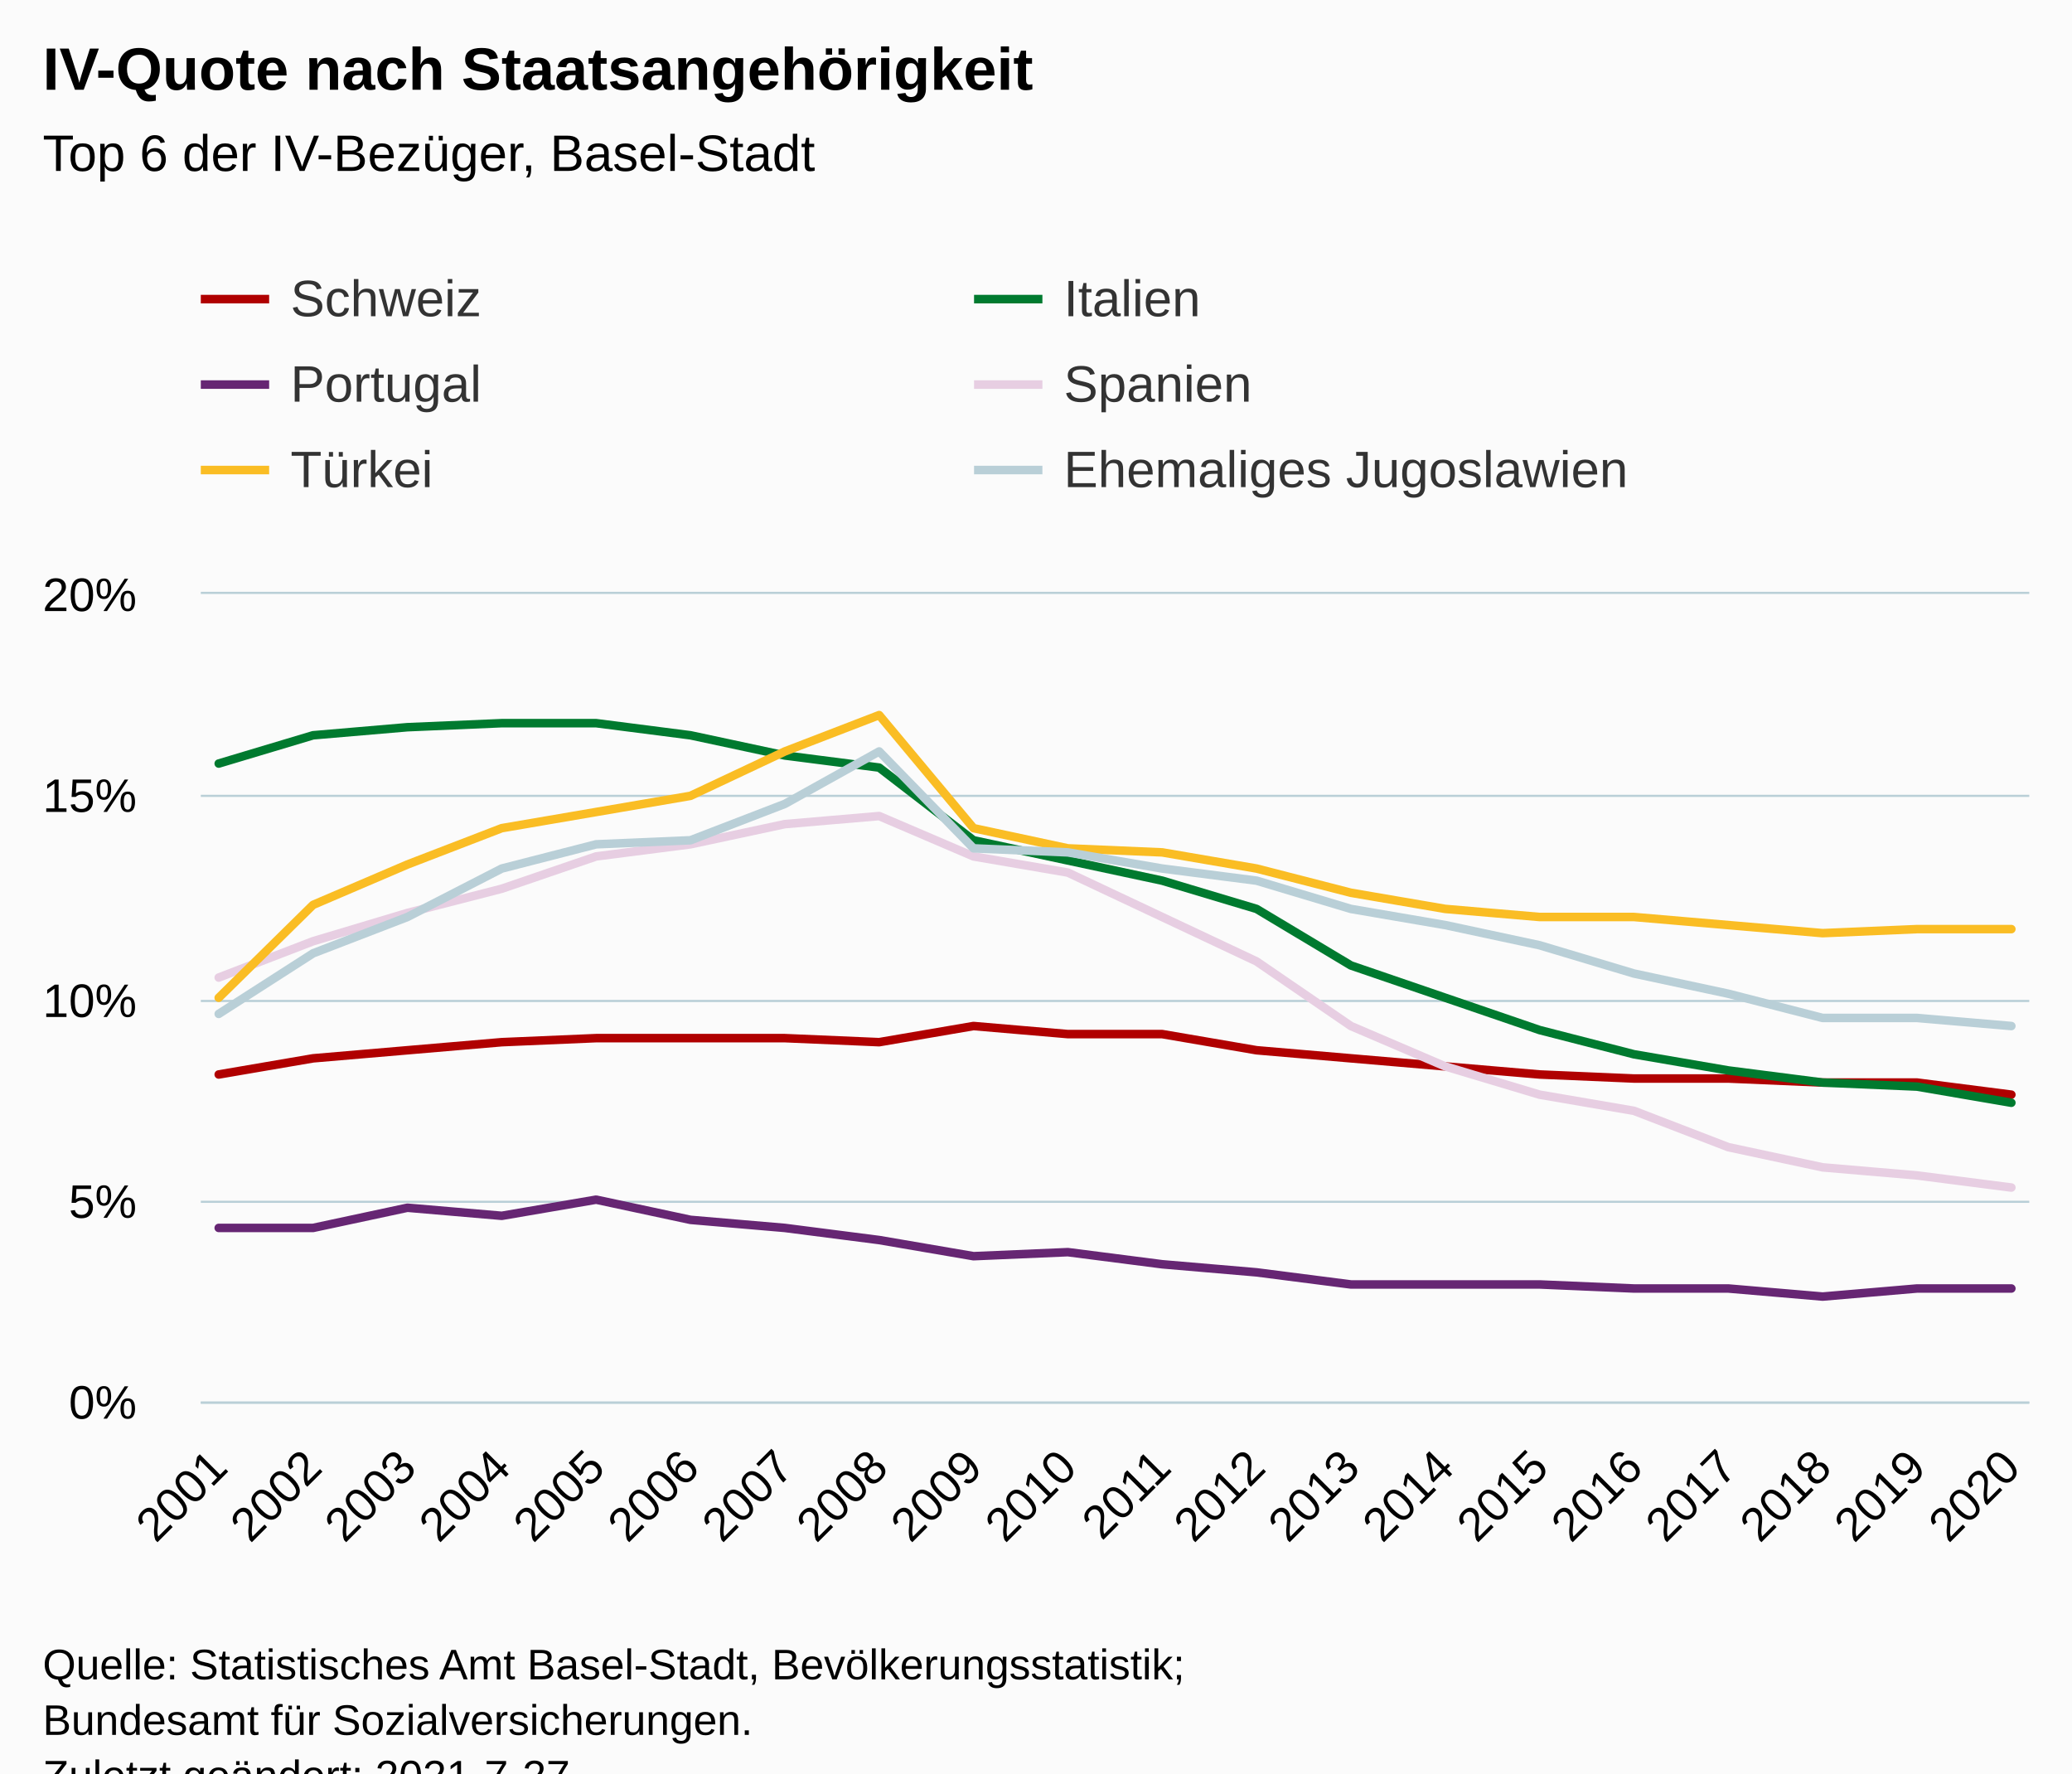
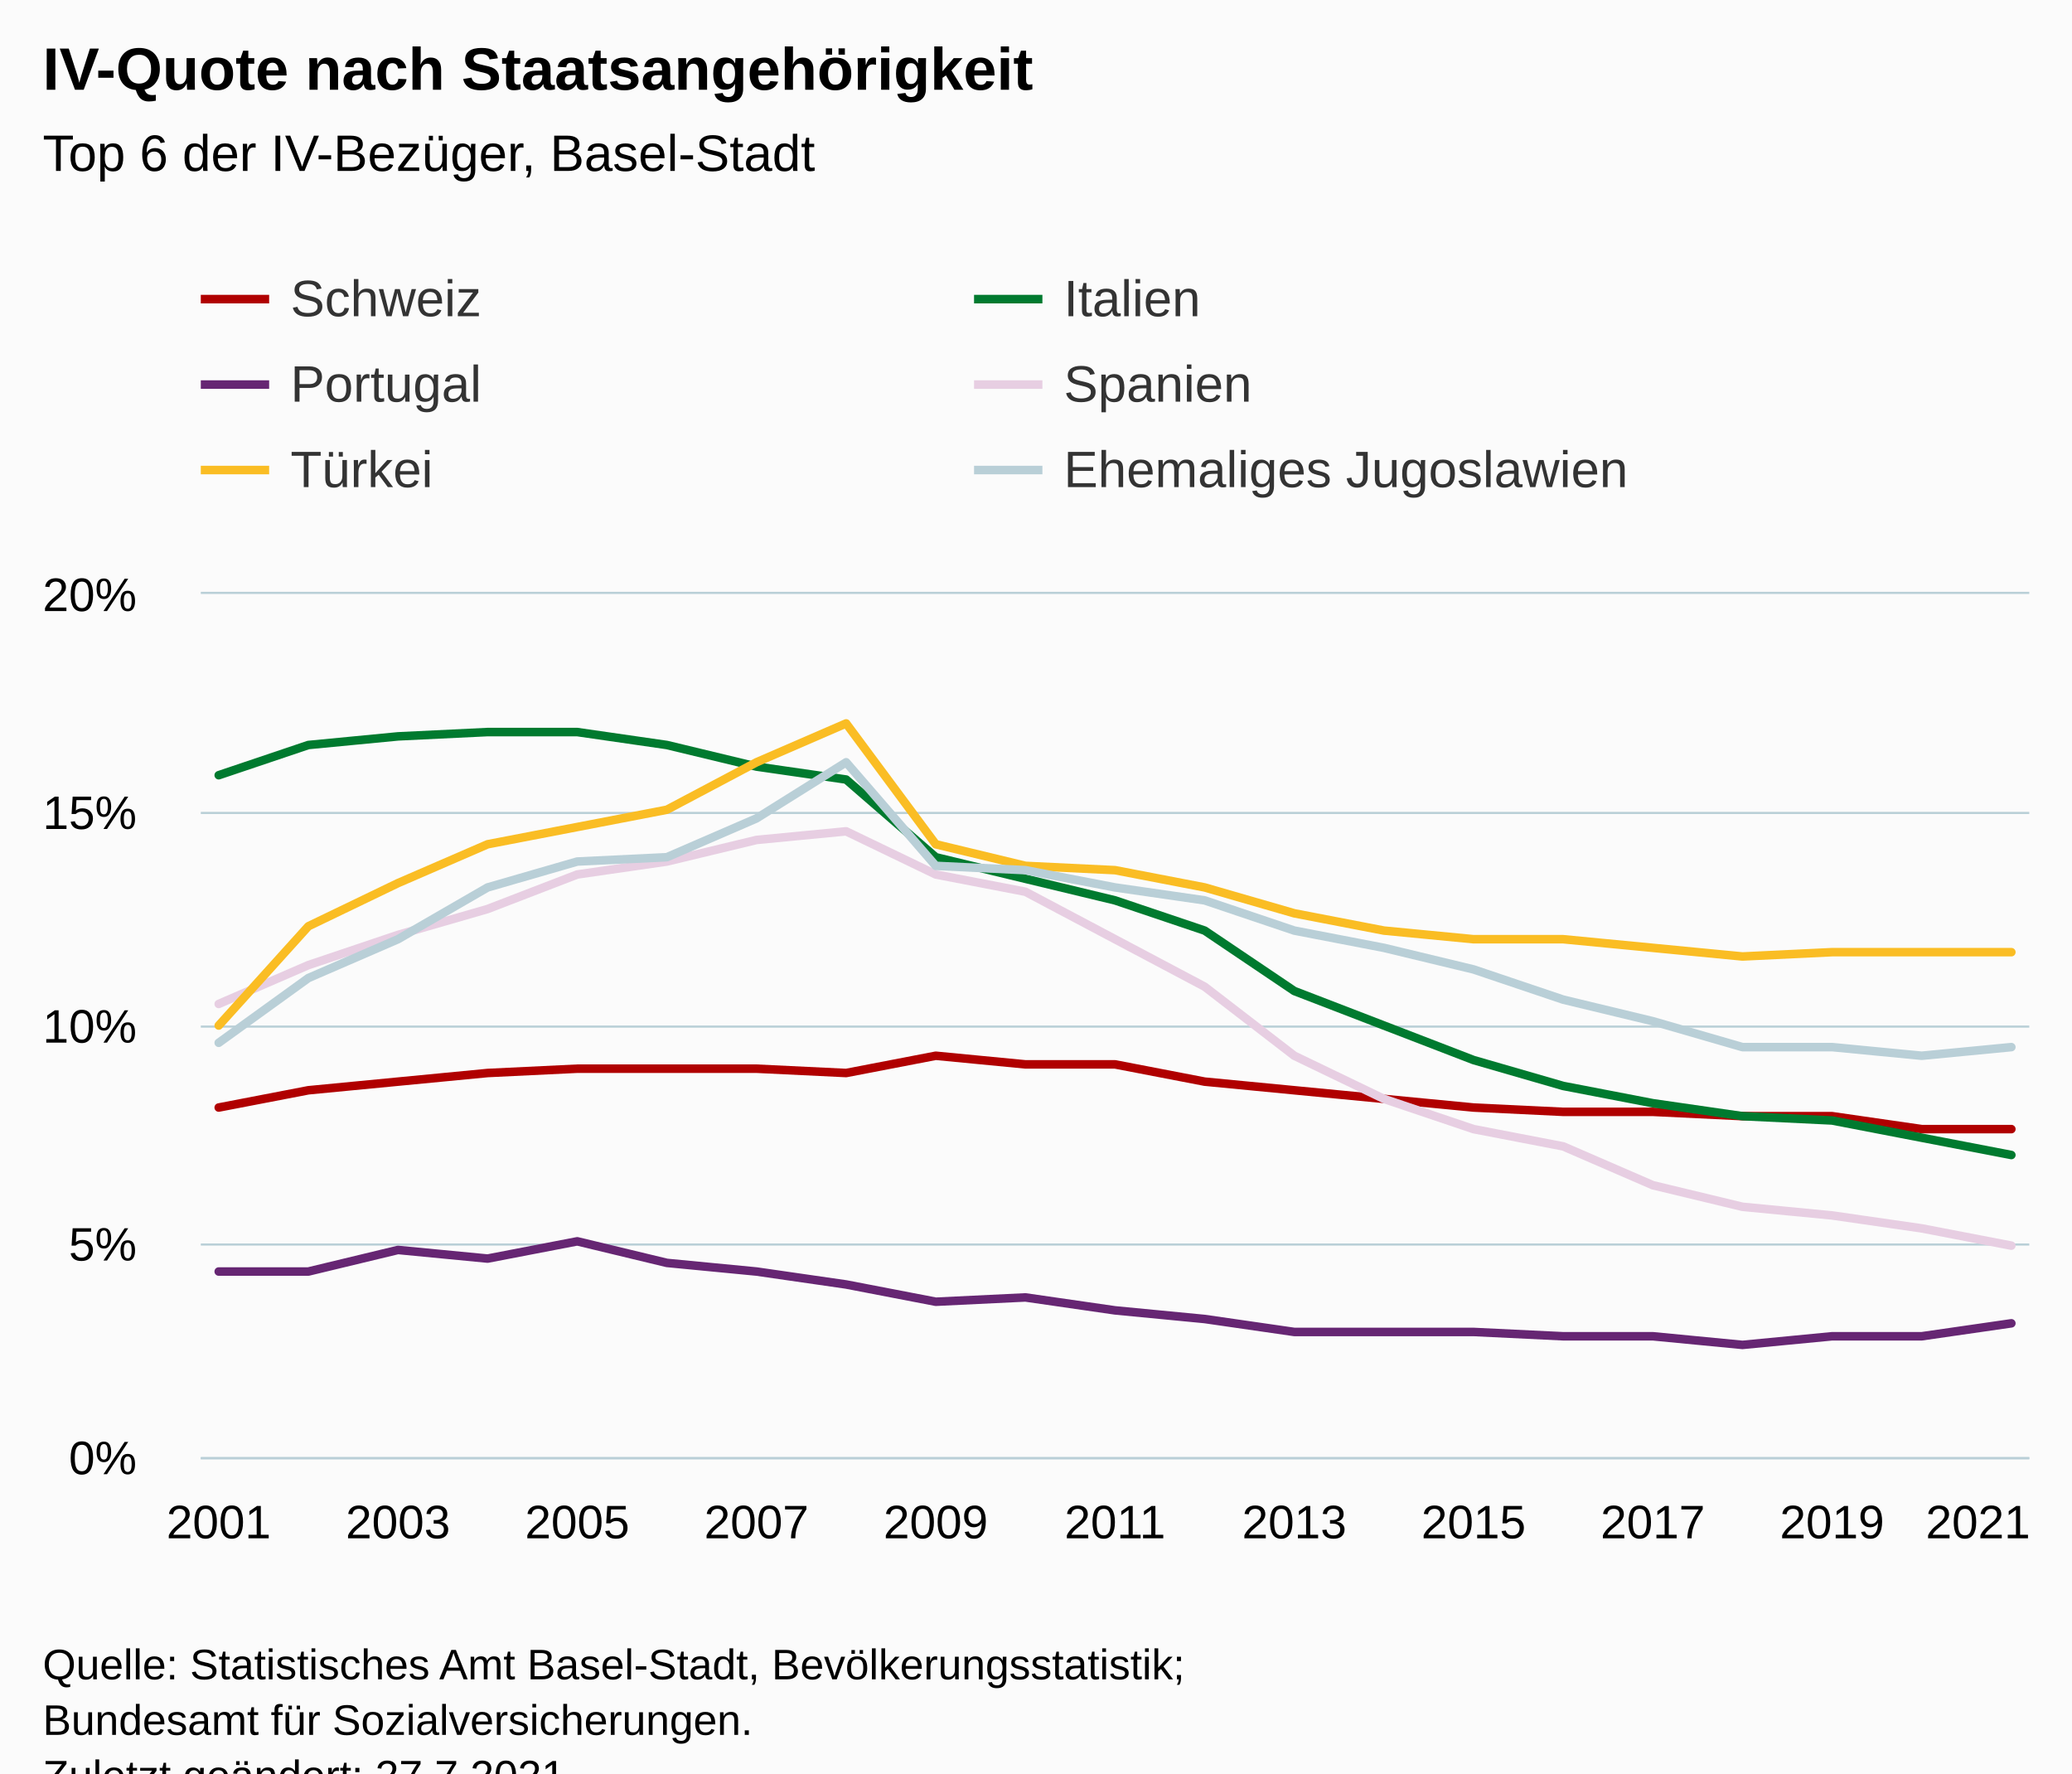
<svg xmlns="http://www.w3.org/2000/svg" version="1.1" class="highcharts-root" style="font-family:Arial;font-size:12px;" viewBox="0 0 485 415">
  <defs>
-     <clipPath id="highcharts-9x7swcb-127-">
-       <rect x="0" y="0" width="428" height="189" fill="none" />
+     <clipPath id="highcharts-8pifrwj-133-">
+       <rect x="0" y="0" width="428" height="202" fill="none" />
    </clipPath>
-     <clipPath id="highcharts-9x7swcb-148-">
-       <rect x="0" y="0" width="428" height="189" fill="none" />
+     <clipPath id="highcharts-8pifrwj-155-">
+       <rect x="0" y="0" width="428" height="202" fill="none" />
    </clipPath>
-     <clipPath id="highcharts-9x7swcb-249-">
-       <rect x="47" y="139" width="428" height="189" fill="none" />
+     <clipPath id="highcharts-8pifrwj-261-">
+       <rect x="47" y="139" width="428" height="202" fill="none" />
    </clipPath>
  </defs>
  <rect fill="#fbfbfb" class="highcharts-background" x="0" y="0" width="485" height="428" rx="0" ry="0" />
-   <rect fill="none" class="highcharts-plot-background" x="47" y="139" width="428" height="189" />
+   <rect fill="none" class="highcharts-plot-background" x="47" y="139" width="428" height="202" />
  <g class="highcharts-pane-group" data-z-index="0" />
  <g class="highcharts-grid highcharts-xaxis-grid" data-z-index="1">
-     <path fill="none" data-z-index="1" class="highcharts-grid-line" d="M 50.5 139 L 50.5 328" opacity="1" />
-     <path fill="none" data-z-index="1" class="highcharts-grid-line" d="M 72.5 139 L 72.5 328" opacity="1" />
-     <path fill="none" data-z-index="1" class="highcharts-grid-line" d="M 94.5 139 L 94.5 328" opacity="1" />
-     <path fill="none" data-z-index="1" class="highcharts-grid-line" d="M 116.5 139 L 116.5 328" opacity="1" />
-     <path fill="none" data-z-index="1" class="highcharts-grid-line" d="M 139.5 139 L 139.5 328" opacity="1" />
-     <path fill="none" data-z-index="1" class="highcharts-grid-line" d="M 161.5 139 L 161.5 328" opacity="1" />
-     <path fill="none" data-z-index="1" class="highcharts-grid-line" d="M 183.5 139 L 183.5 328" opacity="1" />
-     <path fill="none" data-z-index="1" class="highcharts-grid-line" d="M 205.5 139 L 205.5 328" opacity="1" />
-     <path fill="none" data-z-index="1" class="highcharts-grid-line" d="M 227.5 139 L 227.5 328" opacity="1" />
-     <path fill="none" data-z-index="1" class="highcharts-grid-line" d="M 249.5 139 L 249.5 328" opacity="1" />
-     <path fill="none" data-z-index="1" class="highcharts-grid-line" d="M 271.5 139 L 271.5 328" opacity="1" />
-     <path fill="none" data-z-index="1" class="highcharts-grid-line" d="M 293.5 139 L 293.5 328" opacity="1" />
-     <path fill="none" data-z-index="1" class="highcharts-grid-line" d="M 315.5 139 L 315.5 328" opacity="1" />
-     <path fill="none" data-z-index="1" class="highcharts-grid-line" d="M 337.5 139 L 337.5 328" opacity="1" />
-     <path fill="none" data-z-index="1" class="highcharts-grid-line" d="M 359.5 139 L 359.5 328" opacity="1" />
-     <path fill="none" data-z-index="1" class="highcharts-grid-line" d="M 381.5 139 L 381.5 328" opacity="1" />
-     <path fill="none" data-z-index="1" class="highcharts-grid-line" d="M 404.5 139 L 404.5 328" opacity="1" />
-     <path fill="none" data-z-index="1" class="highcharts-grid-line" d="M 426.5 139 L 426.5 328" opacity="1" />
-     <path fill="none" data-z-index="1" class="highcharts-grid-line" d="M 448.5 139 L 448.5 328" opacity="1" />
-     <path fill="none" data-z-index="1" class="highcharts-grid-line" d="M 470.5 139 L 470.5 328" opacity="1" />
+     <path fill="none" data-z-index="1" class="highcharts-grid-line" d="M 50.5 139 L 50.5 341" opacity="1" />
+     <path fill="none" data-z-index="1" class="highcharts-grid-line" d="M 92.5 139 L 92.5 341" opacity="1" />
+     <path fill="none" data-z-index="1" class="highcharts-grid-line" d="M 134.5 139 L 134.5 341" opacity="1" />
+     <path fill="none" data-z-index="1" class="highcharts-grid-line" d="M 176.5 139 L 176.5 341" opacity="1" />
+     <path fill="none" data-z-index="1" class="highcharts-grid-line" d="M 218.5 139 L 218.5 341" opacity="1" />
+     <path fill="none" data-z-index="1" class="highcharts-grid-line" d="M 260.5 139 L 260.5 341" opacity="1" />
+     <path fill="none" data-z-index="1" class="highcharts-grid-line" d="M 302.5 139 L 302.5 341" opacity="1" />
+     <path fill="none" data-z-index="1" class="highcharts-grid-line" d="M 344.5 139 L 344.5 341" opacity="1" />
+     <path fill="none" data-z-index="1" class="highcharts-grid-line" d="M 386.5 139 L 386.5 341" opacity="1" />
+     <path fill="none" data-z-index="1" class="highcharts-grid-line" d="M 428.5 139 L 428.5 341" opacity="1" />
+     <path fill="none" data-z-index="1" class="highcharts-grid-line" d="M 470.5 139 L 470.5 341" opacity="1" />
  </g>
  <g class="highcharts-grid highcharts-yaxis-grid" data-z-index="1">
-     <path fill="none" stroke="#B9CFD7" stroke-width="0.5" data-z-index="1" class="highcharts-grid-line" d="M 47 328.25 L 475 328.25" opacity="1" />
-     <path fill="none" stroke="#B9CFD7" stroke-width="0.5" data-z-index="1" class="highcharts-grid-line" d="M 47 281.25 L 475 281.25" opacity="1" />
-     <path fill="none" stroke="#B9CFD7" stroke-width="0.5" data-z-index="1" class="highcharts-grid-line" d="M 47 234.25 L 475 234.25" opacity="1" />
-     <path fill="none" stroke="#B9CFD7" stroke-width="0.5" data-z-index="1" class="highcharts-grid-line" d="M 47 186.25 L 475 186.25" opacity="1" />
+     <path fill="none" stroke="#B9CFD7" stroke-width="0.5" data-z-index="1" class="highcharts-grid-line" d="M 47 341.25 L 475 341.25" opacity="1" />
+     <path fill="none" stroke="#B9CFD7" stroke-width="0.5" data-z-index="1" class="highcharts-grid-line" d="M 47 291.25 L 475 291.25" opacity="1" />
+     <path fill="none" stroke="#B9CFD7" stroke-width="0.5" data-z-index="1" class="highcharts-grid-line" d="M 47 240.25 L 475 240.25" opacity="1" />
+     <path fill="none" stroke="#B9CFD7" stroke-width="0.5" data-z-index="1" class="highcharts-grid-line" d="M 47 190.25 L 475 190.25" opacity="1" />
    <path fill="none" stroke="#B9CFD7" stroke-width="0.5" data-z-index="1" class="highcharts-grid-line" d="M 47 138.75 L 475 138.75" opacity="1" />
  </g>
-   <rect fill="none" class="highcharts-plot-border" data-z-index="1" x="47" y="139" width="428" height="189" />
+   <rect fill="none" class="highcharts-plot-border" data-z-index="1" x="47" y="139" width="428" height="202" />
  <g class="highcharts-axis highcharts-xaxis" data-z-index="2">
-     <path fill="none" class="highcharts-axis-line" stroke="#B9CFD7" stroke-width="0.5" data-z-index="7" d="M 47 328.25 L 475 328.25" />
+     <path fill="none" class="highcharts-axis-line" stroke="#B9CFD7" stroke-width="0.5" data-z-index="7" d="M 47 341.25 L 475 341.25" />
  </g>
  <g class="highcharts-axis highcharts-yaxis" data-z-index="2">
-     <path fill="none" class="highcharts-axis-line" data-z-index="7" d="M 47 139 L 47 328" />
+     <path fill="none" class="highcharts-axis-line" data-z-index="7" d="M 47 139 L 47 341" />
  </g>
  <g class="highcharts-series-group" data-z-index="3">
-     <g class="highcharts-series highcharts-series-0 highcharts-line-series" data-z-index="0.1" opacity="1" transform="translate(47,139) scale(1 1)" clip-path="url(#highcharts-9x7swcb-148-)">
-       <path fill="none" d="M 4.196 112.455 L 26.281 108.675 L 48.365 106.785 L 70.45 104.895 L 92.535 103.95 L 114.619 103.95 L 136.704 103.95 L 158.788 104.895 L 180.873 101.115 L 202.958 103.005 L 225.042 103.005 L 247.127 106.785 L 269.212 108.675 L 291.296 110.565 L 313.381 112.455 L 335.465 113.4 L 357.55 113.4 L 379.635 114.345 L 401.719 114.345 L 423.804 117.18" class="highcharts-graph" data-z-index="1" stroke="#b00000" stroke-width="2" stroke-linejoin="round" stroke-linecap="round" />
+     <g class="highcharts-series highcharts-series-0 highcharts-line-series" data-z-index="0.1" opacity="1" transform="translate(47,139) scale(1 1)" clip-path="url(#highcharts-8pifrwj-155-)">
+       <path fill="none" d="M 4.196 120.19 L 25.176 116.15 L 46.157 114.13 L 67.137 112.11 L 88.118 111.1 L 109.098 111.1 L 130.078 111.1 L 151.059 112.11 L 172.039 108.07 L 193.02 110.09 L 214 110.09 L 234.98 114.13 L 255.961 116.15 L 276.941 118.17 L 297.922 120.19 L 318.902 121.2 L 339.882 121.2 L 360.863 122.21 L 381.843 122.21 L 402.824 125.24 L 423.804 125.24" class="highcharts-graph" data-z-index="1" stroke="#b00000" stroke-width="2" stroke-linejoin="round" stroke-linecap="round" />
    </g>
    <g class="highcharts-markers highcharts-series-0 highcharts-line-series" data-z-index="0.1" opacity="1" transform="translate(47,139) scale(1 1)" clip-path="none" />
-     <g class="highcharts-series highcharts-series-1 highcharts-line-series" data-z-index="0.1" opacity="1" transform="translate(47,139) scale(1 1)" clip-path="url(#highcharts-9x7swcb-148-)">
-       <path fill="none" d="M 4.196 39.69 L 26.281 33.075 L 48.365 31.185 L 70.45 30.24 L 92.535 30.24 L 114.619 33.075 L 136.704 37.8 L 158.788 40.635 L 180.873 57.645 L 202.958 62.37 L 225.042 67.095 L 247.127 73.71 L 269.212 86.94 L 291.296 94.5 L 313.381 102.06 L 335.465 107.73 L 357.55 111.51 L 379.635 114.345 L 401.719 115.29 L 423.804 119.07" class="highcharts-graph" data-z-index="1" stroke="#007a2f" stroke-width="2" stroke-linejoin="round" stroke-linecap="round" />
+     <g class="highcharts-series highcharts-series-1 highcharts-line-series" data-z-index="0.1" opacity="1" transform="translate(47,139) scale(1 1)" clip-path="url(#highcharts-8pifrwj-155-)">
+       <path fill="none" d="M 4.196 42.42 L 25.176 35.35 L 46.157 33.33 L 67.137 32.32 L 88.118 32.32 L 109.098 35.35 L 130.078 40.4 L 151.059 43.43 L 172.039 61.61 L 193.02 66.66 L 214 71.71 L 234.98 78.78 L 255.961 92.92 L 276.941 101 L 297.922 109.08 L 318.902 115.14 L 339.882 119.18 L 360.863 122.21 L 381.843 123.22 L 402.824 127.26 L 423.804 131.3" class="highcharts-graph" data-z-index="1" stroke="#007a2f" stroke-width="2" stroke-linejoin="round" stroke-linecap="round" />
    </g>
    <g class="highcharts-markers highcharts-series-1 highcharts-line-series" data-z-index="0.1" opacity="1" transform="translate(47,139) scale(1 1)" clip-path="none" />
-     <g class="highcharts-series highcharts-series-2 highcharts-line-series" data-z-index="0.1" opacity="1" transform="translate(47,139) scale(1 1)" clip-path="url(#highcharts-9x7swcb-148-)">
-       <path fill="none" d="M 4.196 148.365 L 26.281 148.365 L 48.365 143.64 L 70.45 145.53 L 92.535 141.75 L 114.619 146.475 L 136.704 148.365 L 158.788 151.2 L 180.873 154.98 L 202.958 154.035 L 225.042 156.87 L 247.127 158.76 L 269.212 161.595 L 291.296 161.595 L 313.381 161.595 L 335.465 162.54 L 357.55 162.54 L 379.635 164.43 L 401.719 162.54 L 423.804 162.54" class="highcharts-graph" data-z-index="1" stroke="#662673" stroke-width="2" stroke-linejoin="round" stroke-linecap="round" />
+     <g class="highcharts-series highcharts-series-2 highcharts-line-series" data-z-index="0.1" opacity="1" transform="translate(47,139) scale(1 1)" clip-path="url(#highcharts-8pifrwj-155-)">
+       <path fill="none" d="M 4.196 158.57 L 25.176 158.57 L 46.157 153.52 L 67.137 155.54 L 88.118 151.5 L 109.098 156.55 L 130.078 158.57 L 151.059 161.6 L 172.039 165.64 L 193.02 164.63 L 214 167.66 L 234.98 169.68 L 255.961 172.71 L 276.941 172.71 L 297.922 172.71 L 318.902 173.72 L 339.882 173.72 L 360.863 175.74 L 381.843 173.72 L 402.824 173.72 L 423.804 170.69" class="highcharts-graph" data-z-index="1" stroke="#662673" stroke-width="2" stroke-linejoin="round" stroke-linecap="round" />
    </g>
    <g class="highcharts-markers highcharts-series-2 highcharts-line-series" data-z-index="0.1" opacity="1" transform="translate(47,139) scale(1 1)" clip-path="none" />
-     <g class="highcharts-series highcharts-series-3 highcharts-line-series" data-z-index="0.1" opacity="1" transform="translate(47,139) scale(1 1)" clip-path="url(#highcharts-9x7swcb-148-)">
-       <path fill="none" d="M 4.196 89.775 L 26.281 81.27 L 48.365 74.655 L 70.45 68.985 L 92.535 61.425 L 114.619 58.59 L 136.704 53.865 L 158.788 51.975 L 180.873 61.425 L 202.958 65.205 L 225.042 75.6 L 247.127 85.995 L 269.212 101.115 L 291.296 110.565 L 313.381 117.18 L 335.465 120.96 L 357.55 129.465 L 379.635 134.19 L 401.719 136.08 L 423.804 138.915" class="highcharts-graph" data-z-index="1" stroke="#E7CEE2" stroke-width="2" stroke-linejoin="round" stroke-linecap="round" />
+     <g class="highcharts-series highcharts-series-3 highcharts-line-series" data-z-index="0.1" opacity="1" transform="translate(47,139) scale(1 1)" clip-path="url(#highcharts-8pifrwj-155-)">
+       <path fill="none" d="M 4.196 95.95 L 25.176 86.86 L 46.157 79.79 L 67.137 73.73 L 88.118 65.65 L 109.098 62.62 L 130.078 57.57 L 151.059 55.55 L 172.039 65.65 L 193.02 69.69 L 214 80.8 L 234.98 91.91 L 255.961 108.07 L 276.941 118.17 L 297.922 125.24 L 318.902 129.28 L 339.882 138.37 L 360.863 143.42 L 381.843 145.44 L 402.824 148.47 L 423.804 152.51" class="highcharts-graph" data-z-index="1" stroke="#E7CEE2" stroke-width="2" stroke-linejoin="round" stroke-linecap="round" />
    </g>
    <g class="highcharts-markers highcharts-series-3 highcharts-line-series" data-z-index="0.1" opacity="1" transform="translate(47,139) scale(1 1)" clip-path="none" />
-     <g class="highcharts-series highcharts-series-4 highcharts-line-series" data-z-index="0.1" opacity="1" transform="translate(47,139) scale(1 1)" clip-path="url(#highcharts-9x7swcb-148-)">
-       <path fill="none" d="M 4.196 94.5 L 26.281 72.765 L 48.365 63.315 L 70.45 54.81 L 92.535 51.03 L 114.619 47.25 L 136.704 36.855 L 158.788 28.35 L 180.873 54.81 L 202.958 59.535 L 225.042 60.48 L 247.127 64.26 L 269.212 69.93 L 291.296 73.71 L 313.381 75.6 L 335.465 75.6 L 357.55 77.49 L 379.635 79.38 L 401.719 78.435 L 423.804 78.435" class="highcharts-graph" data-z-index="1" stroke="#fabd24" stroke-width="2" stroke-linejoin="round" stroke-linecap="round" />
+     <g class="highcharts-series highcharts-series-4 highcharts-line-series" data-z-index="0.1" opacity="1" transform="translate(47,139) scale(1 1)" clip-path="url(#highcharts-8pifrwj-155-)">
+       <path fill="none" d="M 4.196 101 L 25.176 77.77 L 46.157 67.67 L 67.137 58.58 L 88.118 54.54 L 109.098 50.5 L 130.078 39.39 L 151.059 30.3 L 172.039 58.58 L 193.02 63.63 L 214 64.64 L 234.98 68.68 L 255.961 74.74 L 276.941 78.78 L 297.922 80.8 L 318.902 80.8 L 339.882 82.82 L 360.863 84.84 L 381.843 83.83 L 402.824 83.83 L 423.804 83.83" class="highcharts-graph" data-z-index="1" stroke="#fabd24" stroke-width="2" stroke-linejoin="round" stroke-linecap="round" />
    </g>
    <g class="highcharts-markers highcharts-series-4 highcharts-line-series" data-z-index="0.1" opacity="1" transform="translate(47,139) scale(1 1)" clip-path="none" />
-     <g class="highcharts-series highcharts-series-5 highcharts-line-series" data-z-index="0.1" opacity="1" transform="translate(47,139) scale(1 1)" clip-path="url(#highcharts-9x7swcb-148-)">
-       <path fill="none" d="M 4.196 98.28 L 26.281 84.105 L 48.365 75.6 L 70.45 64.26 L 92.535 58.59 L 114.619 57.645 L 136.704 49.14 L 158.788 36.855 L 180.873 59.535 L 202.958 60.48 L 225.042 64.26 L 247.127 67.095 L 269.212 73.71 L 291.296 77.49 L 313.381 82.215 L 335.465 88.83 L 357.55 93.555 L 379.635 99.225 L 401.719 99.225 L 423.804 101.115" class="highcharts-graph" data-z-index="1" stroke="#b9cfd7" stroke-width="2" stroke-linejoin="round" stroke-linecap="round" />
+     <g class="highcharts-series highcharts-series-5 highcharts-line-series" data-z-index="0.1" opacity="1" transform="translate(47,139) scale(1 1)" clip-path="url(#highcharts-8pifrwj-155-)">
+       <path fill="none" d="M 4.196 105.04 L 25.176 89.89 L 46.157 80.8 L 67.137 68.68 L 88.118 62.62 L 109.098 61.61 L 130.078 52.52 L 151.059 39.39 L 172.039 63.63 L 193.02 64.64 L 214 68.68 L 234.98 71.71 L 255.961 78.78 L 276.941 82.82 L 297.922 87.87 L 318.902 94.94 L 339.882 99.99 L 360.863 106.05 L 381.843 106.05 L 402.824 108.07 L 423.804 106.05" class="highcharts-graph" data-z-index="1" stroke="#b9cfd7" stroke-width="2" stroke-linejoin="round" stroke-linecap="round" />
    </g>
    <g class="highcharts-markers highcharts-series-5 highcharts-line-series" data-z-index="0.1" opacity="1" transform="translate(47,139) scale(1 1)" clip-path="none" />
  </g>
  <text x="10" text-anchor="start" class="highcharts-title" data-z-index="4" style="color:#000000;font-size:14px;font-weight:bold;fill:#000000;" y="21">
    <tspan>IV-Quote nach Staatsangehörigkeit</tspan>
  </text>
  <text x="10" text-anchor="start" class="highcharts-subtitle" data-z-index="4" style="color:#000000;font-size:12px;font-weight:normal;fill:#000000;" y="40">
    <tspan>Top 6 der IV-Bezüger, Basel-Stadt</tspan>
  </text>
  <text x="10" text-anchor="start" class="highcharts-caption" data-z-index="4" style="color:#666666;fill:#666666;" y="375" />
  <g class="highcharts-legend" data-z-index="7" transform="translate(39,56)">
    <rect fill="none" class="highcharts-legend-box" rx="0" ry="0" x="0" y="0" width="358" height="71" visibility="visible" />
    <g data-z-index="1">
      <g>
        <g class="highcharts-legend-item highcharts-line-series highcharts-color-undefined highcharts-series-0" data-z-index="1" transform="translate(8,3)">
          <path fill="none" d="M 0 11 L 16 11" class="highcharts-graph" stroke="#b00000" stroke-width="2" />
          <text x="21" style="color:#333333;cursor:pointer;font-size:12px;font-weight:normal;fill:#333333;" text-anchor="start" data-z-index="2" y="15">
            <tspan>Schweiz</tspan>
          </text>
        </g>
        <g class="highcharts-legend-item highcharts-line-series highcharts-color-undefined highcharts-series-1" data-z-index="1" transform="translate(189,3)">
          <path fill="none" d="M 0 11 L 16 11" class="highcharts-graph" stroke="#007a2f" stroke-width="2" />
          <text x="21" y="15" style="color:#333333;cursor:pointer;font-size:12px;font-weight:normal;fill:#333333;" text-anchor="start" data-z-index="2">
            <tspan>Italien</tspan>
          </text>
        </g>
        <g class="highcharts-legend-item highcharts-line-series highcharts-color-undefined highcharts-series-2" data-z-index="1" transform="translate(8,23)">
          <path fill="none" d="M 0 11 L 16 11" class="highcharts-graph" stroke="#662673" stroke-width="2" />
          <text x="21" y="15" style="color:#333333;cursor:pointer;font-size:12px;font-weight:normal;fill:#333333;" text-anchor="start" data-z-index="2">
            <tspan>Portugal</tspan>
          </text>
        </g>
        <g class="highcharts-legend-item highcharts-line-series highcharts-color-undefined highcharts-series-3" data-z-index="1" transform="translate(189,23)">
          <path fill="none" d="M 0 11 L 16 11" class="highcharts-graph" stroke="#E7CEE2" stroke-width="2" />
          <text x="21" y="15" style="color:#333333;cursor:pointer;font-size:12px;font-weight:normal;fill:#333333;" text-anchor="start" data-z-index="2">
            <tspan>Spanien</tspan>
          </text>
        </g>
        <g class="highcharts-legend-item highcharts-line-series highcharts-color-undefined highcharts-series-4" data-z-index="1" transform="translate(8,43)">
          <path fill="none" d="M 0 11 L 16 11" class="highcharts-graph" stroke="#fabd24" stroke-width="2" />
          <text x="21" y="15" style="color:#333333;cursor:pointer;font-size:12px;font-weight:normal;fill:#333333;" text-anchor="start" data-z-index="2">
            <tspan>Türkei</tspan>
          </text>
        </g>
        <g class="highcharts-legend-item highcharts-line-series highcharts-color-undefined highcharts-series-5" data-z-index="1" transform="translate(189,43)">
          <path fill="none" d="M 0 11 L 16 11" class="highcharts-graph" stroke="#b9cfd7" stroke-width="2" />
          <text x="21" y="15" style="color:#333333;cursor:pointer;font-size:12px;font-weight:normal;fill:#333333;" text-anchor="start" data-z-index="2">
            <tspan>Ehemaliges Jugoslawien</tspan>
          </text>
        </g>
      </g>
    </g>
  </g>
  <g class="highcharts-axis-labels highcharts-xaxis-labels" data-z-index="7">
-     <text x="53.789" style="color:#000000;cursor:default;font-size:11px;fill:#000000;" text-anchor="end" transform="translate(0,0) rotate(-45 53.7888 344)" y="344" opacity="1">2001</text>
-     <text x="75.873" style="color:#000000;cursor:default;font-size:11px;fill:#000000;" text-anchor="end" transform="translate(0,0) rotate(-45 75.87343 344)" y="344" opacity="1">2002</text>
-     <text x="97.958" style="color:#000000;cursor:default;font-size:11px;fill:#000000;" text-anchor="end" transform="translate(0,0) rotate(-45 97.95805 344)" y="344" opacity="1">2003</text>
-     <text x="120.043" style="color:#000000;cursor:default;font-size:11px;fill:#000000;" text-anchor="end" transform="translate(0,0) rotate(-45 120.0427 344)" y="344" opacity="1">2004</text>
-     <text x="142.127" style="color:#000000;cursor:default;font-size:11px;fill:#000000;" text-anchor="end" transform="translate(0,0) rotate(-45 142.1273 344)" y="344" opacity="1">2005</text>
-     <text x="164.212" style="color:#000000;cursor:default;font-size:11px;fill:#000000;" text-anchor="end" transform="translate(0,0) rotate(-45 164.2119 344)" y="344" opacity="1">2006</text>
-     <text x="186.297" style="color:#000000;cursor:default;font-size:11px;fill:#000000;" text-anchor="end" transform="translate(0,0) rotate(-45 186.2965 344)" y="344" opacity="1">2007</text>
-     <text x="208.381" style="color:#000000;cursor:default;font-size:11px;fill:#000000;" text-anchor="end" transform="translate(0,0) rotate(-45 208.3812 344)" y="344" opacity="1">2008</text>
-     <text x="230.466" style="color:#000000;cursor:default;font-size:11px;fill:#000000;" text-anchor="end" transform="translate(0,0) rotate(-45 230.4658 344)" y="344" opacity="1">2009</text>
-     <text x="252.55" style="color:#000000;cursor:default;font-size:11px;fill:#000000;" text-anchor="end" transform="translate(0,0) rotate(-45 252.5504 344)" y="344" opacity="1">2010</text>
-     <text x="274.635" style="color:#000000;cursor:default;font-size:11px;fill:#000000;" text-anchor="end" transform="translate(0,0) rotate(-45 274.635 344)" y="344" opacity="1">2011</text>
-     <text x="296.72" style="color:#000000;cursor:default;font-size:11px;fill:#000000;" text-anchor="end" transform="translate(0,0) rotate(-45 296.7197 344)" y="344" opacity="1">2012</text>
-     <text x="318.804" style="color:#000000;cursor:default;font-size:11px;fill:#000000;" text-anchor="end" transform="translate(0,0) rotate(-45 318.8043 344)" y="344" opacity="1">2013</text>
-     <text x="340.889" style="color:#000000;cursor:default;font-size:11px;fill:#000000;" text-anchor="end" transform="translate(0,0) rotate(-45 340.8889 344)" y="344" opacity="1">2014</text>
-     <text x="362.974" style="color:#000000;cursor:default;font-size:11px;fill:#000000;" text-anchor="end" transform="translate(0,0) rotate(-45 362.9735 344)" y="344" opacity="1">2015</text>
-     <text x="385.058" style="color:#000000;cursor:default;font-size:11px;fill:#000000;" text-anchor="end" transform="translate(0,0) rotate(-45 385.0582 344)" y="344" opacity="1">2016</text>
-     <text x="407.143" style="color:#000000;cursor:default;font-size:11px;fill:#000000;" text-anchor="end" transform="translate(0,0) rotate(-45 407.1428 344)" y="344" opacity="1">2017</text>
-     <text x="429.227" style="color:#000000;cursor:default;font-size:11px;fill:#000000;" text-anchor="end" transform="translate(0,0) rotate(-45 429.2274 344)" y="344" opacity="1">2018</text>
-     <text x="451.312" style="color:#000000;cursor:default;font-size:11px;fill:#000000;" text-anchor="end" transform="translate(0,0) rotate(-45 451.312 344)" y="344" opacity="1">2019</text>
-     <text x="473.397" style="color:#000000;cursor:default;font-size:11px;fill:#000000;" text-anchor="end" transform="translate(0,0) rotate(-45 473.3966 344)" y="344" opacity="1">2020</text>
+     <text x="51.196" style="color:#000000;cursor:default;font-size:11px;fill:#000000;" text-anchor="middle" transform="translate(0,0)" y="360" opacity="1">2001</text>
+     <text x="93.157" style="color:#000000;cursor:default;font-size:11px;fill:#000000;" text-anchor="middle" transform="translate(0,0)" y="360" opacity="1">2003</text>
+     <text x="135.118" style="color:#000000;cursor:default;font-size:11px;fill:#000000;" text-anchor="middle" transform="translate(0,0)" y="360" opacity="1">2005</text>
+     <text x="177.078" style="color:#000000;cursor:default;font-size:11px;fill:#000000;" text-anchor="middle" transform="translate(0,0)" y="360" opacity="1">2007</text>
+     <text x="219.039" style="color:#000000;cursor:default;font-size:11px;fill:#000000;" text-anchor="middle" transform="translate(0,0)" y="360" opacity="1">2009</text>
+     <text x="261" style="color:#000000;cursor:default;font-size:11px;fill:#000000;" text-anchor="middle" transform="translate(0,0)" y="360" opacity="1">2011</text>
+     <text x="302.961" style="color:#000000;cursor:default;font-size:11px;fill:#000000;" text-anchor="middle" transform="translate(0,0)" y="360" opacity="1">2013</text>
+     <text x="344.922" style="color:#000000;cursor:default;font-size:11px;fill:#000000;" text-anchor="middle" transform="translate(0,0)" y="360" opacity="1">2015</text>
+     <text x="386.882" style="color:#000000;cursor:default;font-size:11px;fill:#000000;" text-anchor="middle" transform="translate(0,0)" y="360" opacity="1">2017</text>
+     <text x="428.843" style="color:#000000;cursor:default;font-size:11px;fill:#000000;" text-anchor="middle" transform="translate(0,0)" y="360" opacity="1">2019</text>
+     <text x="463" style="color:#000000;cursor:default;font-size:11px;fill:#000000;" text-anchor="middle" transform="translate(0,0)" y="360" opacity="1">2021</text>
  </g>
  <g class="highcharts-axis-labels highcharts-yaxis-labels" data-z-index="7">
-     <text x="32" style="color:#000000;cursor:default;font-size:11px;fill:#000000;" text-anchor="end" transform="translate(0,0)" y="332" opacity="1">0%</text>
-     <text x="32" style="color:#000000;cursor:default;font-size:11px;fill:#000000;" text-anchor="end" transform="translate(0,0)" y="285" opacity="1">5%</text>
-     <text x="32" style="color:#000000;cursor:default;font-size:11px;fill:#000000;" text-anchor="end" transform="translate(0,0)" y="238" opacity="1">10%</text>
-     <text x="32" style="color:#000000;cursor:default;font-size:11px;fill:#000000;" text-anchor="end" transform="translate(0,0)" y="190" opacity="1">15%</text>
+     <text x="32" style="color:#000000;cursor:default;font-size:11px;fill:#000000;" text-anchor="end" transform="translate(0,0)" y="345" opacity="1">0%</text>
+     <text x="32" style="color:#000000;cursor:default;font-size:11px;fill:#000000;" text-anchor="end" transform="translate(0,0)" y="295" opacity="1">5%</text>
+     <text x="32" style="color:#000000;cursor:default;font-size:11px;fill:#000000;" text-anchor="end" transform="translate(0,0)" y="244" opacity="1">10%</text>
+     <text x="32" style="color:#000000;cursor:default;font-size:11px;fill:#000000;" text-anchor="end" transform="translate(0,0)" y="194" opacity="1">15%</text>
    <text x="32" style="color:#000000;cursor:default;font-size:11px;fill:#000000;" text-anchor="end" transform="translate(0,0)" y="143" opacity="1">20%</text>
  </g>
  <text x="10" class="highcharts-credits" text-anchor="start" data-z-index="8" style="cursor:default;color:#000000;font-size:10px;fill:#000000;" y="393">
    <tspan>Quelle: Statistisches Amt Basel-Stadt, Bevölkerungsstatistik;</tspan>
    <tspan x="10" dy="13">Bundesamt für Sozialversicherungen.</tspan>
-     <tspan x="10" dy="13">Zuletzt geändert: 2021-7-27</tspan>
+     <tspan x="10" dy="13">Zuletzt geändert: 27.7.2021</tspan>
  </text>
-   <g class="highcharts-control-points" data-z-index="99" clip-path="url(#highcharts-9x7swcb-249-)" />
+   <g class="highcharts-control-points" data-z-index="99" clip-path="url(#highcharts-8pifrwj-261-)" />
</svg>
